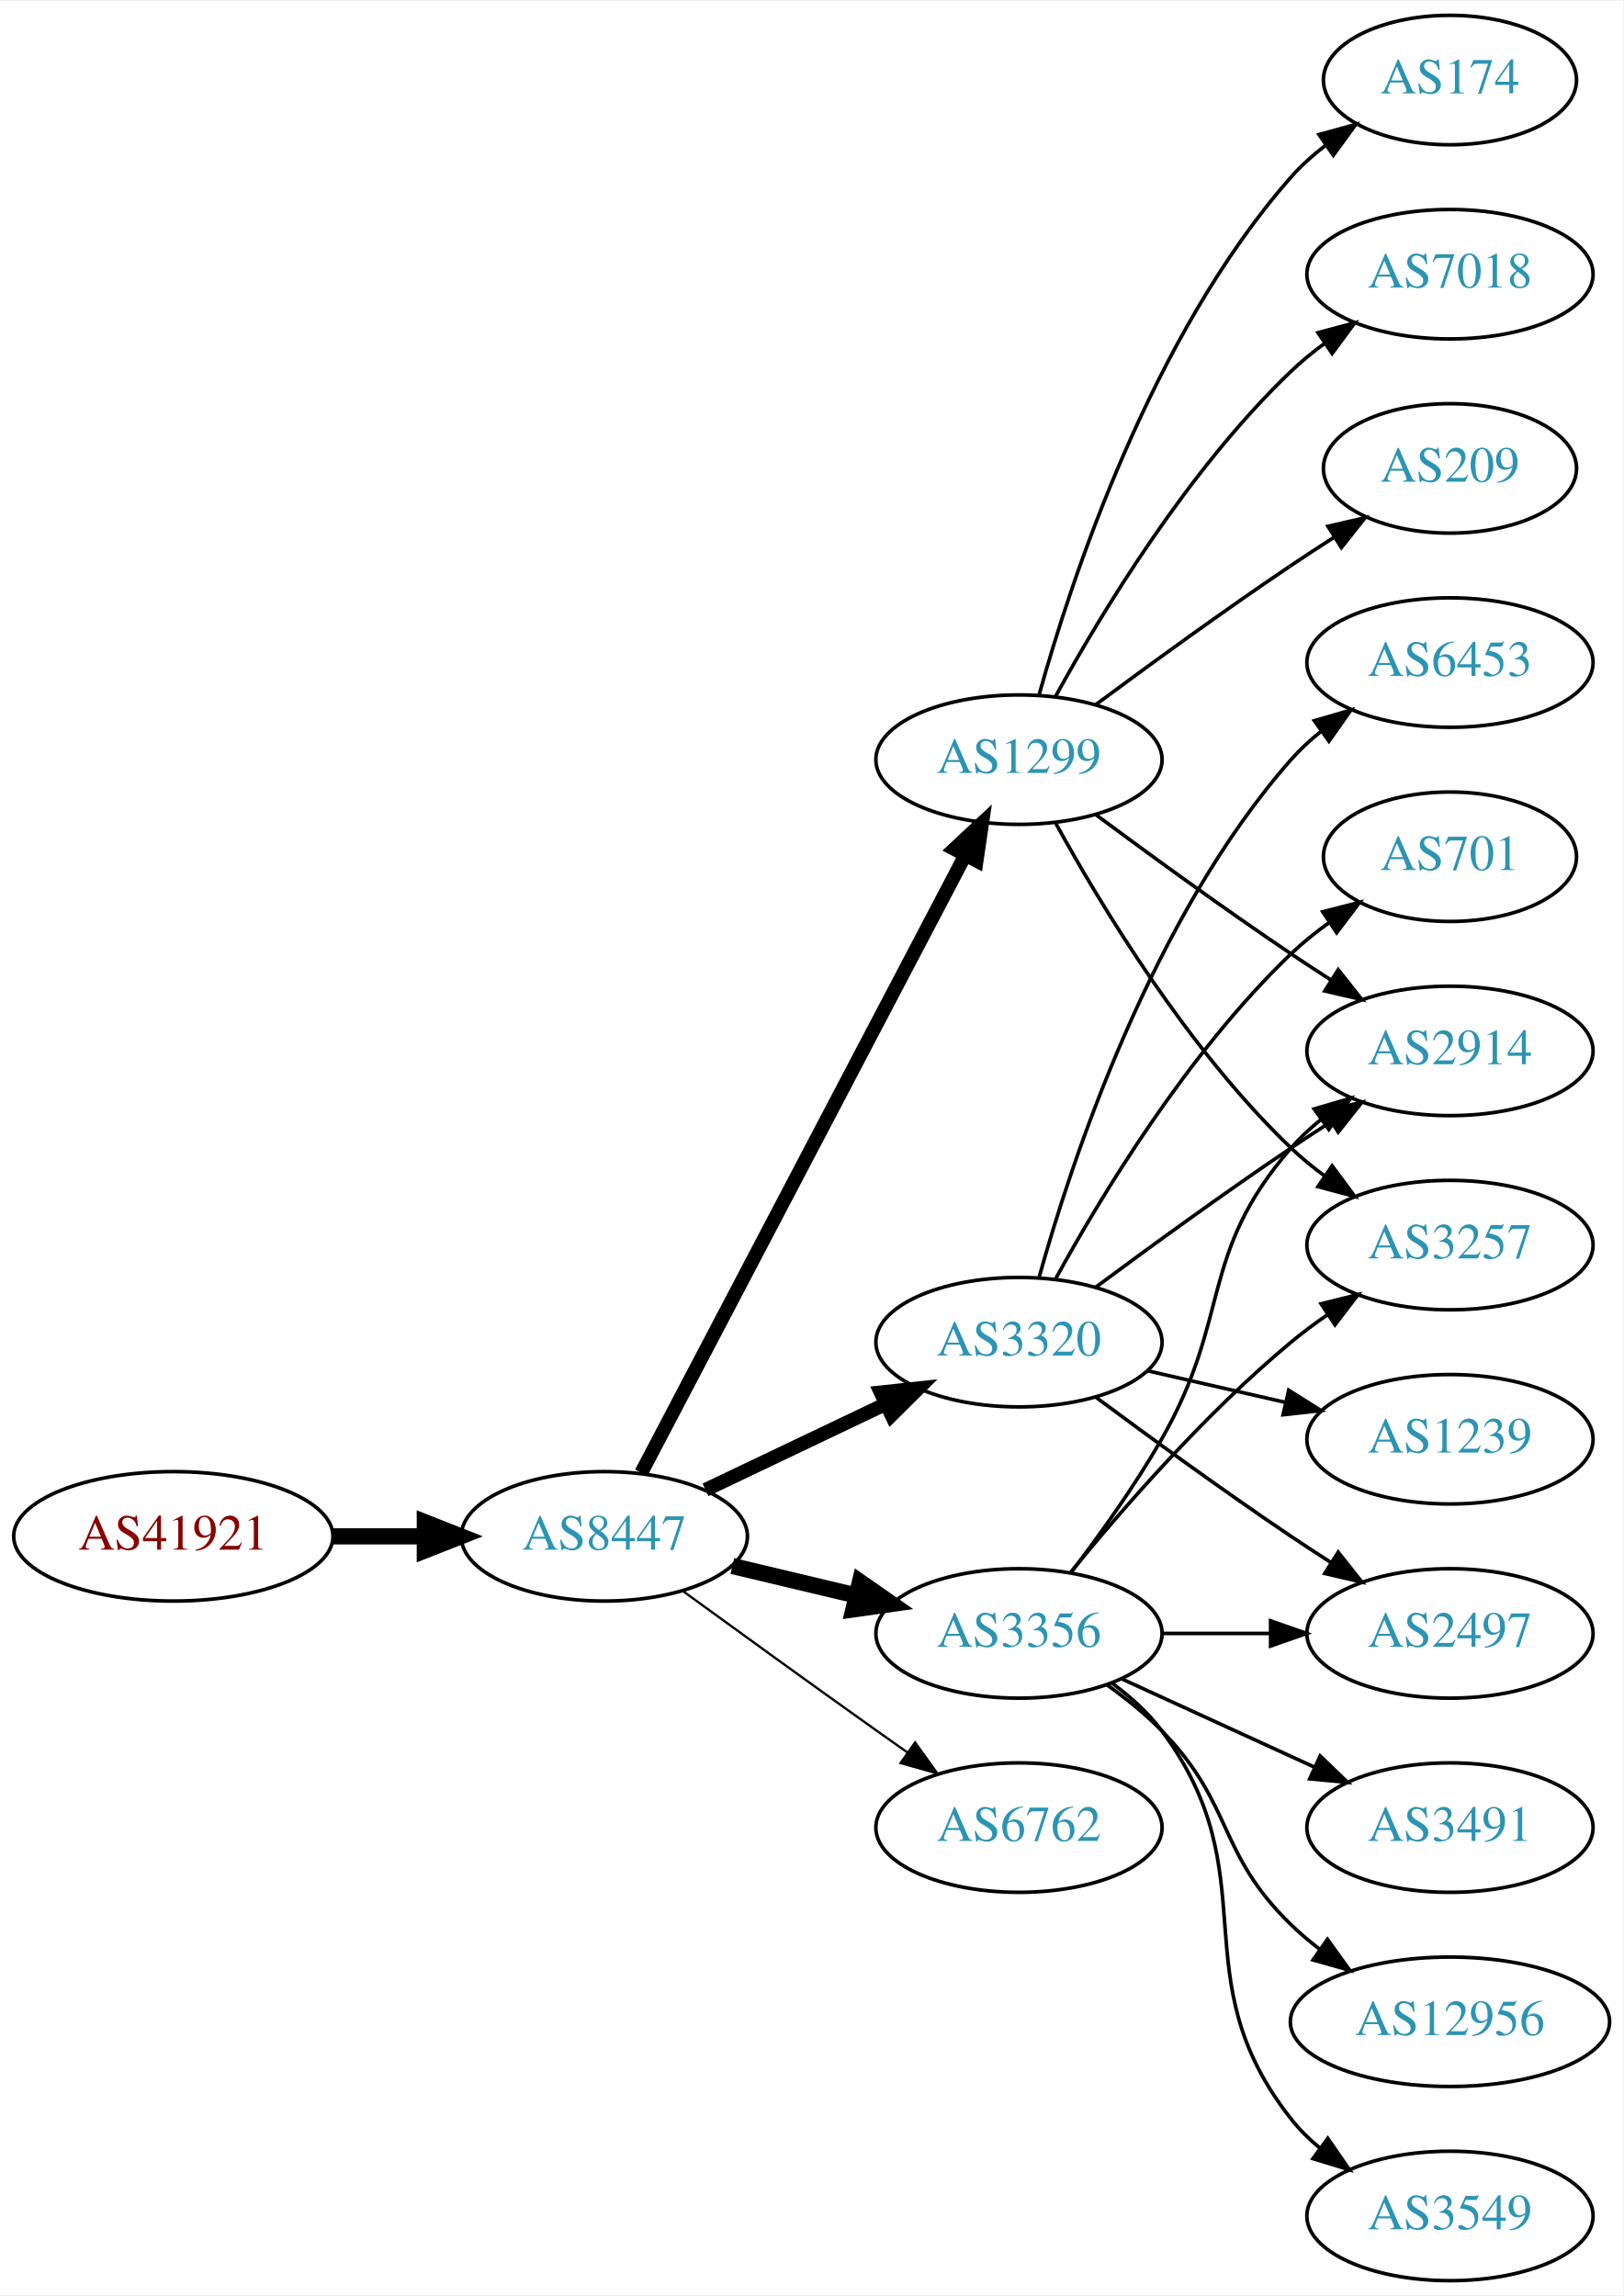
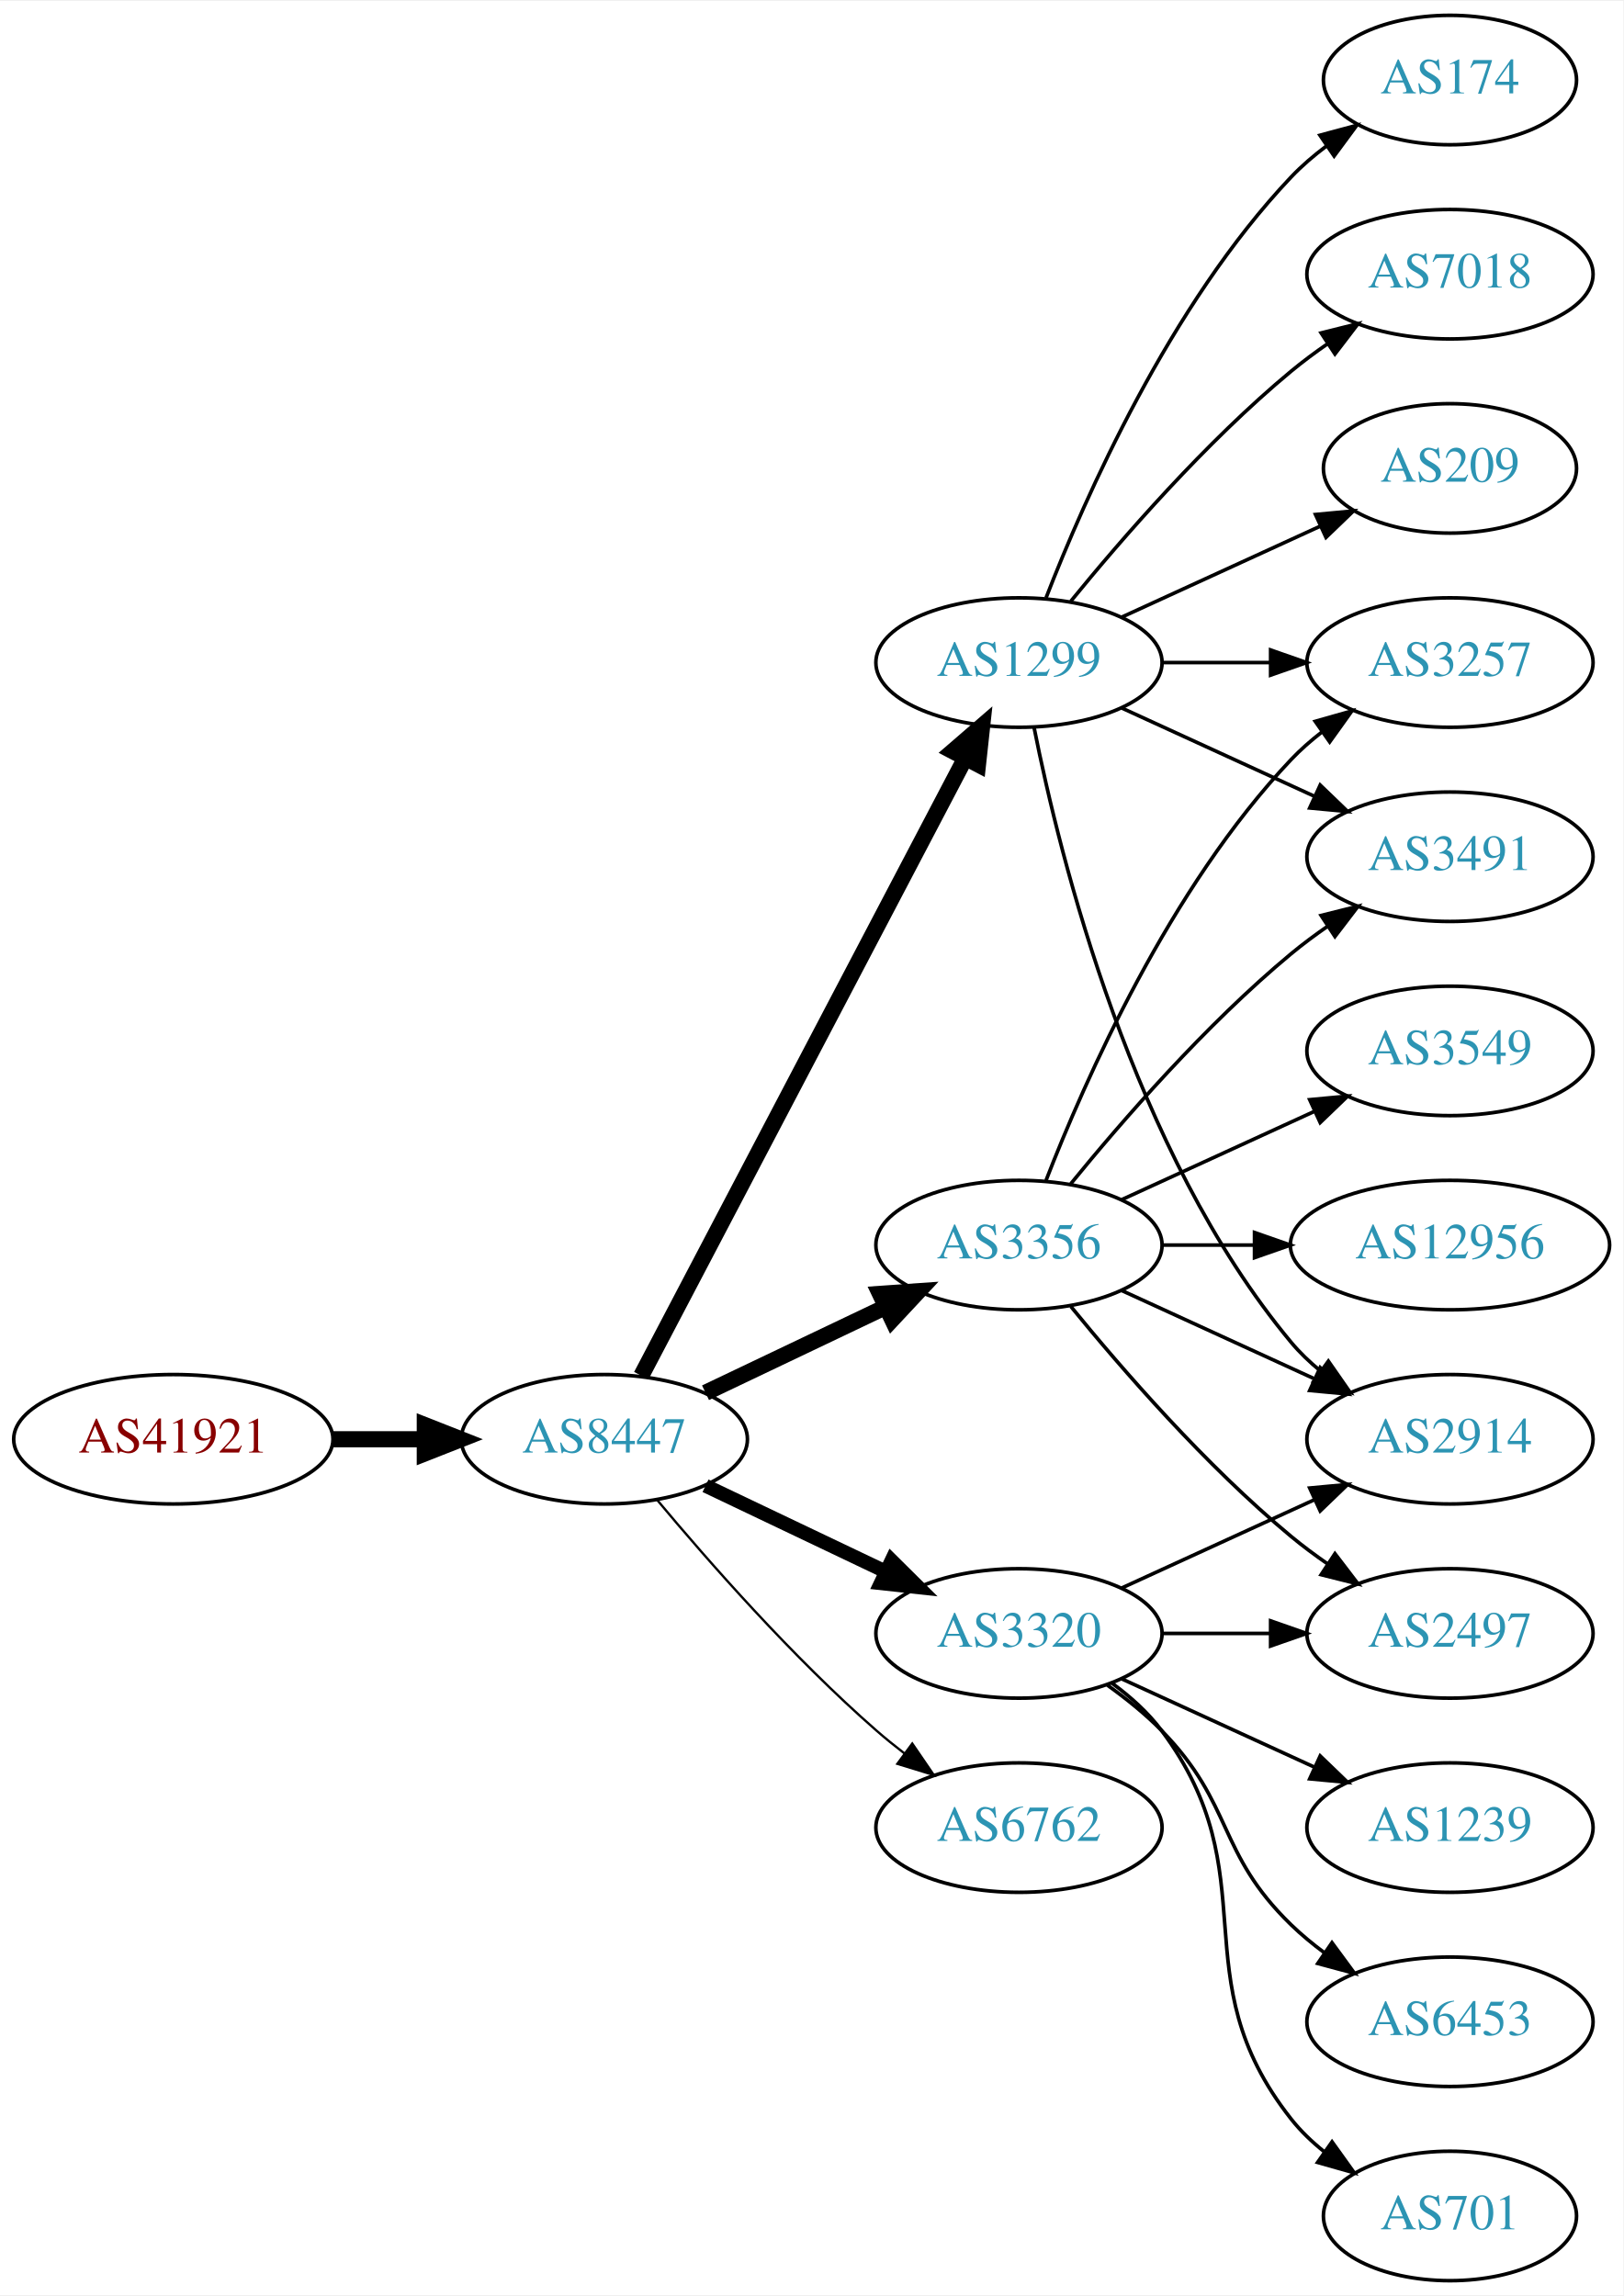
<svg xmlns="http://www.w3.org/2000/svg" xmlns:xlink="http://www.w3.org/1999/xlink" width="451pt" height="638pt" viewBox="0.00 0.00 451.37 638.00">
  <g id="graph0" class="graph" transform="scale(1 1) rotate(0) translate(4 634)">
    <polygon fill="white" stroke="none" points="-4,4 -4,-634 447.37,-634 447.37,4 -4,4" />
    <g id="node1" class="node">
      <g id="a_node1">
        <a xlink:href="/asn/41921" xlink:title="AS41921 ~ B&amp;R Industrial Automation GmbH [AT]">
-           <ellipse fill="#ffffff" stroke="black" cx="44.196" cy="-207" rx="44.393" ry="18" />
-           <text text-anchor="middle" x="44.196" y="-203.3" font-family="Times,serif" font-size="14.00" fill="#880000">AS41921</text>
+           <ellipse fill="#ffffff" stroke="black" cx="44.196" cy="-234" rx="44.393" ry="18" />
+           <text text-anchor="middle" x="44.196" y="-230.3" font-family="Times,serif" font-size="14.00" fill="#880000">AS41921</text>
        </a>
      </g>
    </g>
    <g id="node2" class="node">
      <g id="a_node2">
        <a xlink:href="/asn/8447" xlink:title="AS8447 ~ A1 Telekom Austria AG [AT]">
-           <ellipse fill="#ffffff" stroke="black" cx="164.039" cy="-207" rx="39.794" ry="18" />
-           <text text-anchor="middle" x="164.039" y="-203.3" font-family="Times,serif" font-size="14.00" fill="#2c94b3">AS8447</text>
+           <ellipse fill="#ffffff" stroke="black" cx="164.039" cy="-234" rx="39.794" ry="18" />
+           <text text-anchor="middle" x="164.039" y="-230.3" font-family="Times,serif" font-size="14.00" fill="#2c94b3">AS8447</text>
        </a>
      </g>
    </g>
    <g id="edge1" class="edge">
-       <path fill="none" stroke="black" stroke-width="4.5" d="M88.407,-207C96.72,-207 105.482,-207 113.965,-207" />
-       <polygon fill="black" stroke="black" stroke-width="4.5" points="114.123,-210.938 124.123,-207 114.123,-203.063 114.123,-210.938" />
+       <path fill="none" stroke="black" stroke-width="4.5" d="M88.407,-234C96.72,-234 105.482,-234 113.965,-234" />
+       <polygon fill="black" stroke="black" stroke-width="4.5" points="114.123,-237.938 124.123,-234 114.123,-230.063 114.123,-237.938" />
    </g>
    <g id="node3" class="node">
      <g id="a_node3">
-         <a xlink:href="/asn/3356" xlink:title="AS3356 ~ Level 3 Parent, LLC [US]">
-           <ellipse fill="#ffffff" stroke="black" cx="279.332" cy="-180" rx="39.794" ry="18" />
-           <text text-anchor="middle" x="279.332" y="-176.3" font-family="Times,serif" font-size="14.00" fill="#2c94b3">AS3356</text>
+         <a xlink:href="/asn/1299" xlink:title="AS1299 ~ Telia Carrier [EU]">
+           <ellipse fill="#ffffff" stroke="black" cx="279.332" cy="-450" rx="39.794" ry="18" />
+           <text text-anchor="middle" x="279.332" y="-446.3" font-family="Times,serif" font-size="14.00" fill="#2c94b3">AS1299</text>
        </a>
      </g>
    </g>
    <g id="edge2" class="edge">
-       <path fill="none" stroke="black" stroke-width="4.5" d="M199.646,-198.752C210.517,-196.162 222.671,-193.265 234.114,-190.538" />
-       <polygon fill="black" stroke="black" stroke-width="4.5" points="235.122,-194.346 243.936,-188.197 233.296,-186.685 235.122,-194.346" />
+       <path fill="none" stroke="black" stroke-width="4.5" d="M174.31,-251.676C194.151,-289.505 240.829,-378.499 264.316,-423.278" />
+       <polygon fill="black" stroke="black" stroke-width="4.5" points="260.959,-425.356 269.091,-432.383 267.933,-421.698 260.959,-425.356" />
    </g>
    <g id="node4" class="node">
      <g id="a_node4">
-         <a xlink:href="/asn/1299" xlink:title="AS1299 ~ Telia Carrier [EU]">
-           <ellipse fill="#ffffff" stroke="black" cx="279.332" cy="-423" rx="39.794" ry="18" />
-           <text text-anchor="middle" x="279.332" y="-419.3" font-family="Times,serif" font-size="14.00" fill="#2c94b3">AS1299</text>
+         <a xlink:href="/asn/3356" xlink:title="AS3356 ~ Level 3 Parent, LLC [US]">
+           <ellipse fill="#ffffff" stroke="black" cx="279.332" cy="-288" rx="39.794" ry="18" />
+           <text text-anchor="middle" x="279.332" y="-284.3" font-family="Times,serif" font-size="14.00" fill="#2c94b3">AS3356</text>
        </a>
      </g>
    </g>
    <g id="edge3" class="edge">
-       <path fill="none" stroke="black" stroke-width="3.857" d="M174.31,-224.676C194.151,-262.505 240.829,-351.499 264.316,-396.278" />
-       <polygon fill="black" stroke="black" stroke-width="3.857" points="261.347,-398.152 269.091,-405.383 267.546,-394.901 261.347,-398.152" />
+       <path fill="none" stroke="black" stroke-width="4.5" d="M192.175,-246.934C207.169,-254.081 225.99,-263.052 242.213,-270.785" />
+       <polygon fill="black" stroke="black" stroke-width="4.5" points="240.695,-274.423 251.417,-275.171 244.084,-267.314 240.695,-274.423" />
    </g>
    <g id="node5" class="node">
      <g id="a_node5">
        <a xlink:href="/asn/3320" xlink:title="AS3320 ~ DTAG [DE]">
-           <ellipse fill="#ffffff" stroke="black" cx="279.332" cy="-261" rx="39.794" ry="18" />
-           <text text-anchor="middle" x="279.332" y="-257.3" font-family="Times,serif" font-size="14.00" fill="#2c94b3">AS3320</text>
+           <ellipse fill="#ffffff" stroke="black" cx="279.332" cy="-180" rx="39.794" ry="18" />
+           <text text-anchor="middle" x="279.332" y="-176.3" font-family="Times,serif" font-size="14.00" fill="#2c94b3">AS3320</text>
        </a>
      </g>
    </g>
    <g id="edge4" class="edge">
-       <path fill="none" stroke="black" stroke-width="3.857" d="M192.175,-219.934C207.169,-227.081 225.99,-236.052 242.213,-243.785" />
-       <polygon fill="black" stroke="black" stroke-width="3.857" points="240.884,-247.028 251.417,-248.171 243.895,-240.709 240.884,-247.028" />
+       <path fill="none" stroke="black" stroke-width="3.857" d="M192.175,-221.066C207.169,-213.919 225.99,-204.948 242.213,-197.215" />
+       <polygon fill="black" stroke="black" stroke-width="3.857" points="243.895,-200.291 251.417,-192.829 240.884,-193.972 243.895,-200.291" />
    </g>
    <g id="node6" class="node">
      <g id="a_node6">
        <a xlink:href="/asn/6762" xlink:title="AS6762 ~ TELECOM ITALIA SPARKLE S.p.A. [IT]">
          <ellipse fill="#ffffff" stroke="black" cx="279.332" cy="-126" rx="39.794" ry="18" />
          <text text-anchor="middle" x="279.332" y="-122.3" font-family="Times,serif" font-size="14.00" fill="#2c94b3">AS6762</text>
        </a>
      </g>
    </g>
    <g id="edge5" class="edge">
-       <path fill="none" stroke="black" stroke-width="0.643" d="M185.887,-191.778C200.821,-180.909 221.435,-165.975 239.685,-153 242.506,-150.995 245.449,-148.915 248.397,-146.841" />
-       <polygon fill="black" stroke="black" stroke-width="0.643" points="250.443,-149.681 256.621,-141.074 246.424,-143.95 250.443,-149.681" />
+       <path fill="none" stroke="black" stroke-width="0.643" d="M178.669,-217.183C192.951,-200.071 216.498,-173.255 239.685,-153 242.151,-150.846 244.789,-148.706 247.487,-146.628" />
+       <polygon fill="black" stroke="black" stroke-width="0.643" points="249.66,-149.375 255.641,-140.63 245.512,-143.736 249.66,-149.375" />
    </g>
    <g id="node7" class="node">
      <g id="a_node7">
+         <a xlink:href="/asn/174" xlink:title="AS174 ~ Cogent Communications [US]">
+           <ellipse fill="#ffffff" stroke="black" cx="399.174" cy="-612" rx="35.194" ry="18" />
+           <text text-anchor="middle" x="399.174" y="-608.3" font-family="Times,serif" font-size="14.00" fill="#2c94b3">AS174</text>
+         </a>
+       </g>
+     </g>
+     <g id="edge6" class="edge">
+       <path fill="none" stroke="black" d="M286.855,-467.994C297.605,-495.728 321.262,-549.429 354.978,-585 357.921,-588.105 361.294,-591.001 364.83,-593.655" />
+       <polygon fill="black" stroke="black" points="363.015,-596.654 373.249,-599.397 366.959,-590.871 363.015,-596.654" />
+     </g>
+     <g id="node8" class="node">
+       <g id="a_node8">
+         <a xlink:href="/asn/7018" xlink:title="AS7018 ~ AT&amp;T Services, Inc. [US]">
+           <ellipse fill="#ffffff" stroke="black" cx="399.174" cy="-558" rx="39.794" ry="18" />
+           <text text-anchor="middle" x="399.174" y="-554.3" font-family="Times,serif" font-size="14.00" fill="#2c94b3">AS7018</text>
+         </a>
+       </g>
+     </g>
+     <g id="edge7" class="edge">
+       <path fill="none" stroke="black" d="M293.751,-467.065C307.865,-484.375 331.28,-511.345 354.978,-531 358.194,-533.668 361.695,-536.27 365.265,-538.741" />
+       <polygon fill="black" stroke="black" points="363.343,-541.666 373.622,-544.236 367.189,-535.817 363.343,-541.666" />
+     </g>
+     <g id="node9" class="node">
+       <g id="a_node9">
+         <a xlink:href="/asn/3491" xlink:title="AS3491 ~ PCCW Global, Inc. [US]">
+           <ellipse fill="#ffffff" stroke="black" cx="399.174" cy="-396" rx="39.794" ry="18" />
+           <text text-anchor="middle" x="399.174" y="-392.3" font-family="Times,serif" font-size="14.00" fill="#2c94b3">AS3491</text>
+         </a>
+       </g>
+     </g>
+     <g id="edge8" class="edge">
+       <path fill="none" stroke="black" d="M307.96,-437.339C323.917,-430.027 344.188,-420.739 361.471,-412.819" />
+       <polygon fill="black" stroke="black" points="363.085,-415.929 370.718,-408.581 360.169,-409.565 363.085,-415.929" />
+     </g>
+     <g id="node10" class="node">
+       <g id="a_node10">
+         <a xlink:href="/asn/2914" xlink:title="AS2914 ~ NTT America, Inc. [US]">
+           <ellipse fill="#ffffff" stroke="black" cx="399.174" cy="-234" rx="39.794" ry="18" />
+           <text text-anchor="middle" x="399.174" y="-230.3" font-family="Times,serif" font-size="14.00" fill="#2c94b3">AS2914</text>
+         </a>
+       </g>
+     </g>
+     <g id="edge9" class="edge">
+       <path fill="none" stroke="black" d="M283.53,-431.927C290.694,-395.859 310.968,-313.875 354.978,-261 357.383,-258.111 360.179,-255.437 363.172,-252.987" />
+       <polygon fill="black" stroke="black" points="365.361,-255.723 371.415,-247.027 361.26,-250.05 365.361,-255.723" />
+     </g>
+     <g id="node11" class="node">
+       <g id="a_node11">
+         <a xlink:href="/asn/209" xlink:title="AS209 ~ CenturyLink Communications, LLC [US]">
+           <ellipse fill="#ffffff" stroke="black" cx="399.174" cy="-504" rx="35.194" ry="18" />
+           <text text-anchor="middle" x="399.174" y="-500.3" font-family="Times,serif" font-size="14.00" fill="#2c94b3">AS209</text>
+         </a>
+       </g>
+     </g>
+     <g id="edge10" class="edge">
+       <path fill="none" stroke="black" d="M307.96,-462.661C324.377,-470.183 345.358,-479.798 362.955,-487.861" />
+       <polygon fill="black" stroke="black" points="361.783,-491.174 372.332,-492.158 364.7,-484.811 361.783,-491.174" />
+     </g>
+     <g id="node12" class="node">
+       <g id="a_node12">
+         <a xlink:href="/asn/3257" xlink:title="AS3257 ~ GTT [DE]">
+           <ellipse fill="#ffffff" stroke="black" cx="399.174" cy="-450" rx="39.794" ry="18" />
+           <text text-anchor="middle" x="399.174" y="-446.3" font-family="Times,serif" font-size="14.00" fill="#2c94b3">AS3257</text>
+         </a>
+       </g>
+     </g>
+     <g id="edge11" class="edge">
+       <path fill="none" stroke="black" d="M319.244,-450C328.798,-450 339.147,-450 349.11,-450" />
+       <polygon fill="black" stroke="black" points="349.302,-453.5 359.302,-450 349.302,-446.5 349.302,-453.5" />
+     </g>
+     <g id="edge20" class="edge">
+       <path fill="none" stroke="black" d="M293.751,-305.065C307.865,-322.375 331.28,-349.345 354.978,-369 358.194,-371.668 361.695,-374.27 365.265,-376.741" />
+       <polygon fill="black" stroke="black" points="363.343,-379.666 373.622,-382.236 367.189,-373.817 363.343,-379.666" />
+     </g>
+     <g id="edge18" class="edge">
+       <path fill="none" stroke="black" d="M307.96,-275.339C323.917,-268.027 344.188,-258.739 361.471,-250.819" />
+       <polygon fill="black" stroke="black" points="363.085,-253.929 370.718,-246.581 360.169,-247.565 363.085,-253.929" />
+     </g>
+     <g id="edge21" class="edge">
+       <path fill="none" stroke="black" d="M286.855,-305.994C297.605,-333.728 321.262,-387.429 354.978,-423 357.564,-425.728 360.481,-428.294 363.55,-430.677" />
+       <polygon fill="black" stroke="black" points="361.704,-433.658 371.898,-436.543 365.728,-427.93 361.704,-433.658" />
+     </g>
+     <g id="node16" class="node">
+       <g id="a_node16">
        <a xlink:href="/asn/2497" xlink:title="AS2497 ~ Internet Initiative Japan Inc. [JP]">
          <ellipse fill="#ffffff" stroke="black" cx="399.174" cy="-180" rx="39.794" ry="18" />
          <text text-anchor="middle" x="399.174" y="-176.3" font-family="Times,serif" font-size="14.00" fill="#2c94b3">AS2497</text>
        </a>
      </g>
    </g>
-     <g id="edge6" class="edge">
+     <g id="edge19" class="edge">
+       <path fill="none" stroke="black" d="M293.751,-270.935C307.865,-253.625 331.28,-226.655 354.978,-207 358.194,-204.332 361.695,-201.73 365.265,-199.259" />
+       <polygon fill="black" stroke="black" points="367.189,-202.183 373.622,-193.764 363.343,-196.334 367.189,-202.183" />
+     </g>
+     <g id="node17" class="node">
+       <g id="a_node17">
+         <a xlink:href="/asn/3549" xlink:title="AS3549 ~ Level 3 Parent, LLC [US]">
+           <ellipse fill="#ffffff" stroke="black" cx="399.174" cy="-342" rx="39.794" ry="18" />
+           <text text-anchor="middle" x="399.174" y="-338.3" font-family="Times,serif" font-size="14.00" fill="#2c94b3">AS3549</text>
+         </a>
+       </g>
+     </g>
+     <g id="edge17" class="edge">
+       <path fill="none" stroke="black" d="M307.96,-300.661C323.917,-307.973 344.188,-317.261 361.471,-325.181" />
+       <polygon fill="black" stroke="black" points="360.169,-328.435 370.718,-329.419 363.085,-322.071 360.169,-328.435" />
+     </g>
+     <g id="node18" class="node">
+       <g id="a_node18">
+         <a xlink:href="/asn/12956" xlink:title="AS12956 ~ TELXIUS [ES]">
+           <ellipse fill="#ffffff" stroke="black" cx="399.174" cy="-288" rx="44.393" ry="18" />
+           <text text-anchor="middle" x="399.174" y="-284.3" font-family="Times,serif" font-size="14.00" fill="#2c94b3">AS12956</text>
+         </a>
+       </g>
+     </g>
+     <g id="edge22" class="edge">
+       <path fill="none" stroke="black" d="M319.244,-288C327.347,-288 336.022,-288 344.548,-288" />
+       <polygon fill="black" stroke="black" points="344.826,-291.5 354.826,-288 344.826,-284.5 344.826,-291.5" />
+     </g>
+     <g id="edge13" class="edge">
+       <path fill="none" stroke="black" d="M307.96,-192.661C323.917,-199.973 344.188,-209.261 361.471,-217.181" />
+       <polygon fill="black" stroke="black" points="360.169,-220.435 370.718,-221.419 363.085,-214.071 360.169,-220.435" />
+     </g>
+     <g id="node13" class="node">
+       <g id="a_node13">
+         <a xlink:href="/asn/1239" xlink:title="AS1239 ~ Sprint [US]">
+           <ellipse fill="#ffffff" stroke="black" cx="399.174" cy="-126" rx="39.794" ry="18" />
+           <text text-anchor="middle" x="399.174" y="-122.3" font-family="Times,serif" font-size="14.00" fill="#2c94b3">AS1239</text>
+         </a>
+       </g>
+     </g>
+     <g id="edge12" class="edge">
+       <path fill="none" stroke="black" d="M307.96,-167.339C323.917,-160.027 344.188,-150.739 361.471,-142.819" />
+       <polygon fill="black" stroke="black" points="363.085,-145.929 370.718,-138.581 360.169,-139.565 363.085,-145.929" />
+     </g>
+     <g id="node14" class="node">
+       <g id="a_node14">
+         <a xlink:href="/asn/6453" xlink:title="AS6453 ~ TATA COMMUNICATIONS (AMERICA) INC [US]">
+           <ellipse fill="#ffffff" stroke="black" cx="399.174" cy="-72" rx="39.794" ry="18" />
+           <text text-anchor="middle" x="399.174" y="-68.3" font-family="Times,serif" font-size="14.00" fill="#2c94b3">AS6453</text>
+         </a>
+       </g>
+     </g>
+     <g id="edge14" class="edge">
+       <path fill="none" stroke="black" d="M303.926,-165.611C309.182,-161.852 314.513,-157.563 318.978,-153 339.151,-132.383 334.285,-119.094 354.978,-99 357.823,-96.237 360.997,-93.614 364.297,-91.166" />
+       <polygon fill="black" stroke="black" points="366.363,-93.993 372.645,-85.462 362.414,-88.214 366.363,-93.993" />
+     </g>
+     <g id="node15" class="node">
+       <g id="a_node15">
+         <a xlink:href="/asn/701" xlink:title="AS701 ~ UUNET [US]">
+           <ellipse fill="#ffffff" stroke="black" cx="399.174" cy="-18" rx="35.194" ry="18" />
+           <text text-anchor="middle" x="399.174" y="-14.3" font-family="Times,serif" font-size="14.00" fill="#2c94b3">AS701</text>
+         </a>
+       </g>
+     </g>
+     <g id="edge15" class="edge">
+       <path fill="none" stroke="black" d="M305.262,-166.118C310.338,-162.389 315.256,-157.984 318.978,-153 349.249,-112.458 323.679,-84.754 354.978,-45 357.625,-41.639 360.813,-38.584 364.245,-35.839" />
+       <polygon fill="black" stroke="black" points="366.383,-38.614 372.552,-30 362.358,-32.887 366.383,-38.614" />
+     </g>
+     <g id="edge16" class="edge">
      <path fill="none" stroke="black" d="M319.244,-180C328.798,-180 339.147,-180 349.11,-180" />
      <polygon fill="black" stroke="black" points="349.302,-183.5 359.302,-180 349.302,-176.5 349.302,-183.5" />
    </g>
-     <g id="node8" class="node">
-       <g id="a_node8">
-         <a xlink:href="/asn/3491" xlink:title="AS3491 ~ PCCW Global, Inc. [US]">
-           <ellipse fill="#ffffff" stroke="black" cx="399.174" cy="-126" rx="39.794" ry="18" />
-           <text text-anchor="middle" x="399.174" y="-122.3" font-family="Times,serif" font-size="14.00" fill="#2c94b3">AS3491</text>
-         </a>
-       </g>
-     </g>
-     <g id="edge7" class="edge">
-       <path fill="none" stroke="black" d="M307.96,-167.339C323.917,-160.027 344.188,-150.739 361.471,-142.819" />
-       <polygon fill="black" stroke="black" points="363.085,-145.929 370.718,-138.581 360.169,-139.565 363.085,-145.929" />
-     </g>
-     <g id="node9" class="node">
-       <g id="a_node9">
-         <a xlink:href="/asn/12956" xlink:title="AS12956 ~ TELXIUS [ES]">
-           <ellipse fill="#ffffff" stroke="black" cx="399.174" cy="-72" rx="44.393" ry="18" />
-           <text text-anchor="middle" x="399.174" y="-68.3" font-family="Times,serif" font-size="14.00" fill="#2c94b3">AS12956</text>
-         </a>
-       </g>
-     </g>
-     <g id="edge8" class="edge">
-       <path fill="none" stroke="black" d="M303.926,-165.611C309.182,-161.852 314.513,-157.563 318.978,-153 339.151,-132.383 334.285,-119.094 354.978,-99 357.464,-96.586 360.202,-94.278 363.055,-92.1" />
-       <polygon fill="black" stroke="black" points="365.11,-94.934 371.291,-86.329 361.092,-89.202 365.11,-94.934" />
-     </g>
-     <g id="node10" class="node">
-       <g id="a_node10">
-         <a xlink:href="/asn/2914" xlink:title="AS2914 ~ NTT America, Inc. [US]">
-           <ellipse fill="#ffffff" stroke="black" cx="399.174" cy="-342" rx="39.794" ry="18" />
-           <text text-anchor="middle" x="399.174" y="-338.3" font-family="Times,serif" font-size="14.00" fill="#2c94b3">AS2914</text>
-         </a>
-       </g>
-     </g>
-     <g id="edge9" class="edge">
-       <path fill="none" stroke="black" d="M293.793,-196.913C301.686,-207.27 311.535,-220.992 318.978,-234 338.543,-268.194 329.144,-285.258 354.978,-315 357.443,-317.838 360.28,-320.477 363.297,-322.906" />
-       <polygon fill="black" stroke="black" points="361.408,-325.858 371.575,-328.836 365.484,-320.167 361.408,-325.858" />
-     </g>
-     <g id="node11" class="node">
-       <g id="a_node11">
-         <a xlink:href="/asn/3257" xlink:title="AS3257 ~ GTT [DE]">
-           <ellipse fill="#ffffff" stroke="black" cx="399.174" cy="-288" rx="39.794" ry="18" />
-           <text text-anchor="middle" x="399.174" y="-284.3" font-family="Times,serif" font-size="14.00" fill="#2c94b3">AS3257</text>
-         </a>
-       </g>
-     </g>
-     <g id="edge10" class="edge">
-       <path fill="none" stroke="black" d="M293.751,-197.065C307.865,-214.375 331.28,-241.345 354.978,-261 358.194,-263.668 361.695,-266.27 365.265,-268.741" />
-       <polygon fill="black" stroke="black" points="363.343,-271.666 373.622,-274.236 367.189,-265.817 363.343,-271.666" />
-     </g>
-     <g id="node12" class="node">
-       <g id="a_node12">
-         <a xlink:href="/asn/3549" xlink:title="AS3549 ~ Level 3 Parent, LLC [US]">
-           <ellipse fill="#ffffff" stroke="black" cx="399.174" cy="-18" rx="39.794" ry="18" />
-           <text text-anchor="middle" x="399.174" y="-14.3" font-family="Times,serif" font-size="14.00" fill="#2c94b3">AS3549</text>
-         </a>
-       </g>
-     </g>
-     <g id="edge11" class="edge">
-       <path fill="none" stroke="black" d="M305.262,-166.118C310.338,-162.389 315.256,-157.984 318.978,-153 349.249,-112.458 323.679,-84.754 354.978,-45 357.303,-42.047 360.047,-39.33 363.006,-36.853" />
-       <polygon fill="black" stroke="black" points="365.199,-39.585 371.203,-30.855 361.065,-33.936 365.199,-39.585" />
-     </g>
-     <g id="edge16" class="edge">
-       <path fill="none" stroke="black" d="M300.662,-407.723C315.524,-396.696 336.269,-381.593 354.978,-369 358.527,-366.611 362.277,-364.161 366.026,-361.758" />
-       <polygon fill="black" stroke="black" points="368.094,-364.591 374.674,-356.288 364.352,-358.675 368.094,-364.591" />
-     </g>
-     <g id="edge15" class="edge">
-       <path fill="none" stroke="black" d="M289.573,-405.287C302.118,-382.439 326.295,-342.389 354.978,-315 357.846,-312.261 361.035,-309.653 364.344,-307.215" />
-       <polygon fill="black" stroke="black" points="366.407,-310.044 372.704,-301.523 362.468,-304.258 366.407,-310.044" />
-     </g>
-     <g id="node13" class="node">
-       <g id="a_node13">
-         <a xlink:href="/asn/174" xlink:title="AS174 ~ Cogent Communications [US]">
-           <ellipse fill="#ffffff" stroke="black" cx="399.174" cy="-612" rx="35.194" ry="18" />
-           <text text-anchor="middle" x="399.174" y="-608.3" font-family="Times,serif" font-size="14.00" fill="#2c94b3">AS174</text>
-         </a>
-       </g>
-     </g>
-     <g id="edge12" class="edge">
-       <path fill="none" stroke="black" d="M284.904,-440.946C293.81,-472.995 316.094,-540.842 354.978,-585 357.805,-588.211 361.107,-591.172 364.602,-593.864" />
-       <polygon fill="black" stroke="black" points="362.759,-596.845 372.977,-599.645 366.736,-591.084 362.759,-596.845" />
-     </g>
-     <g id="node14" class="node">
-       <g id="a_node14">
-         <a xlink:href="/asn/7018" xlink:title="AS7018 ~ AT&amp;T Services, Inc. [US]">
-           <ellipse fill="#ffffff" stroke="black" cx="399.174" cy="-558" rx="39.794" ry="18" />
-           <text text-anchor="middle" x="399.174" y="-554.3" font-family="Times,serif" font-size="14.00" fill="#2c94b3">AS7018</text>
-         </a>
-       </g>
-     </g>
-     <g id="edge13" class="edge">
-       <path fill="none" stroke="black" d="M289.573,-440.713C302.118,-463.561 326.295,-503.611 354.978,-531 357.846,-533.739 361.035,-536.347 364.344,-538.785" />
-       <polygon fill="black" stroke="black" points="362.468,-541.742 372.704,-544.477 366.407,-535.956 362.468,-541.742" />
-     </g>
-     <g id="node15" class="node">
-       <g id="a_node15">
-         <a xlink:href="/asn/209" xlink:title="AS209 ~ CenturyLink Communications, LLC [US]">
-           <ellipse fill="#ffffff" stroke="black" cx="399.174" cy="-504" rx="35.194" ry="18" />
-           <text text-anchor="middle" x="399.174" y="-500.3" font-family="Times,serif" font-size="14.00" fill="#2c94b3">AS209</text>
-         </a>
-       </g>
-     </g>
-     <g id="edge14" class="edge">
-       <path fill="none" stroke="black" d="M300.662,-438.277C315.524,-449.304 336.269,-464.407 354.978,-477 358.795,-479.569 362.845,-482.21 366.876,-484.786" />
-       <polygon fill="black" stroke="black" points="365.245,-487.895 375.57,-490.271 368.98,-481.975 365.245,-487.895" />
-     </g>
-     <g id="edge20" class="edge">
-       <path fill="none" stroke="black" d="M300.662,-245.723C315.524,-234.696 336.269,-219.593 354.978,-207 358.527,-204.611 362.277,-202.161 366.026,-199.758" />
-       <polygon fill="black" stroke="black" points="368.094,-202.591 374.674,-194.288 364.352,-196.675 368.094,-202.591" />
-     </g>
-     <g id="edge18" class="edge">
-       <path fill="none" stroke="black" d="M300.662,-276.277C315.524,-287.304 336.269,-302.407 354.978,-315 358.527,-317.389 362.277,-319.839 366.026,-322.242" />
-       <polygon fill="black" stroke="black" points="364.352,-325.325 374.674,-327.712 368.094,-319.409 364.352,-325.325" />
-     </g>
-     <g id="node16" class="node">
-       <g id="a_node16">
-         <a xlink:href="/asn/6453" xlink:title="AS6453 ~ TATA COMMUNICATIONS (AMERICA) INC [US]">
-           <ellipse fill="#ffffff" stroke="black" cx="399.174" cy="-450" rx="39.794" ry="18" />
-           <text text-anchor="middle" x="399.174" y="-446.3" font-family="Times,serif" font-size="14.00" fill="#2c94b3">AS6453</text>
-         </a>
-       </g>
-     </g>
-     <g id="edge17" class="edge">
-       <path fill="none" stroke="black" d="M284.904,-278.946C293.81,-310.995 316.094,-378.842 354.978,-423 357.462,-425.821 360.312,-428.449 363.337,-430.871" />
-       <polygon fill="black" stroke="black" points="361.455,-433.828 371.627,-436.791 365.523,-428.131 361.455,-433.828" />
-     </g>
-     <g id="node17" class="node">
-       <g id="a_node17">
-         <a xlink:href="/asn/701" xlink:title="AS701 ~ UUNET [US]">
-           <ellipse fill="#ffffff" stroke="black" cx="399.174" cy="-396" rx="35.194" ry="18" />
-           <text text-anchor="middle" x="399.174" y="-392.3" font-family="Times,serif" font-size="14.00" fill="#2c94b3">AS701</text>
-         </a>
-       </g>
-     </g>
-     <g id="edge19" class="edge">
-       <path fill="none" stroke="black" d="M289.573,-278.713C302.118,-301.561 326.295,-341.611 354.978,-369 358.232,-372.107 361.899,-375.046 365.685,-377.76" />
-       <polygon fill="black" stroke="black" points="363.788,-380.701 374.054,-383.322 367.663,-374.872 363.788,-380.701" />
-     </g>
-     <g id="node18" class="node">
-       <g id="a_node18">
-         <a xlink:href="/asn/1239" xlink:title="AS1239 ~ Sprint [US]">
-           <ellipse fill="#ffffff" stroke="black" cx="399.174" cy="-234" rx="39.794" ry="18" />
-           <text text-anchor="middle" x="399.174" y="-230.3" font-family="Times,serif" font-size="14.00" fill="#2c94b3">AS1239</text>
-         </a>
-       </g>
-     </g>
-     <g id="edge21" class="edge">
-       <path fill="none" stroke="black" d="M315.051,-253.045C327.051,-250.296 340.672,-247.175 353.364,-244.267" />
-       <polygon fill="black" stroke="black" points="354.33,-247.636 363.296,-241.991 352.767,-240.813 354.33,-247.636" />
-     </g>
  </g>
</svg>
